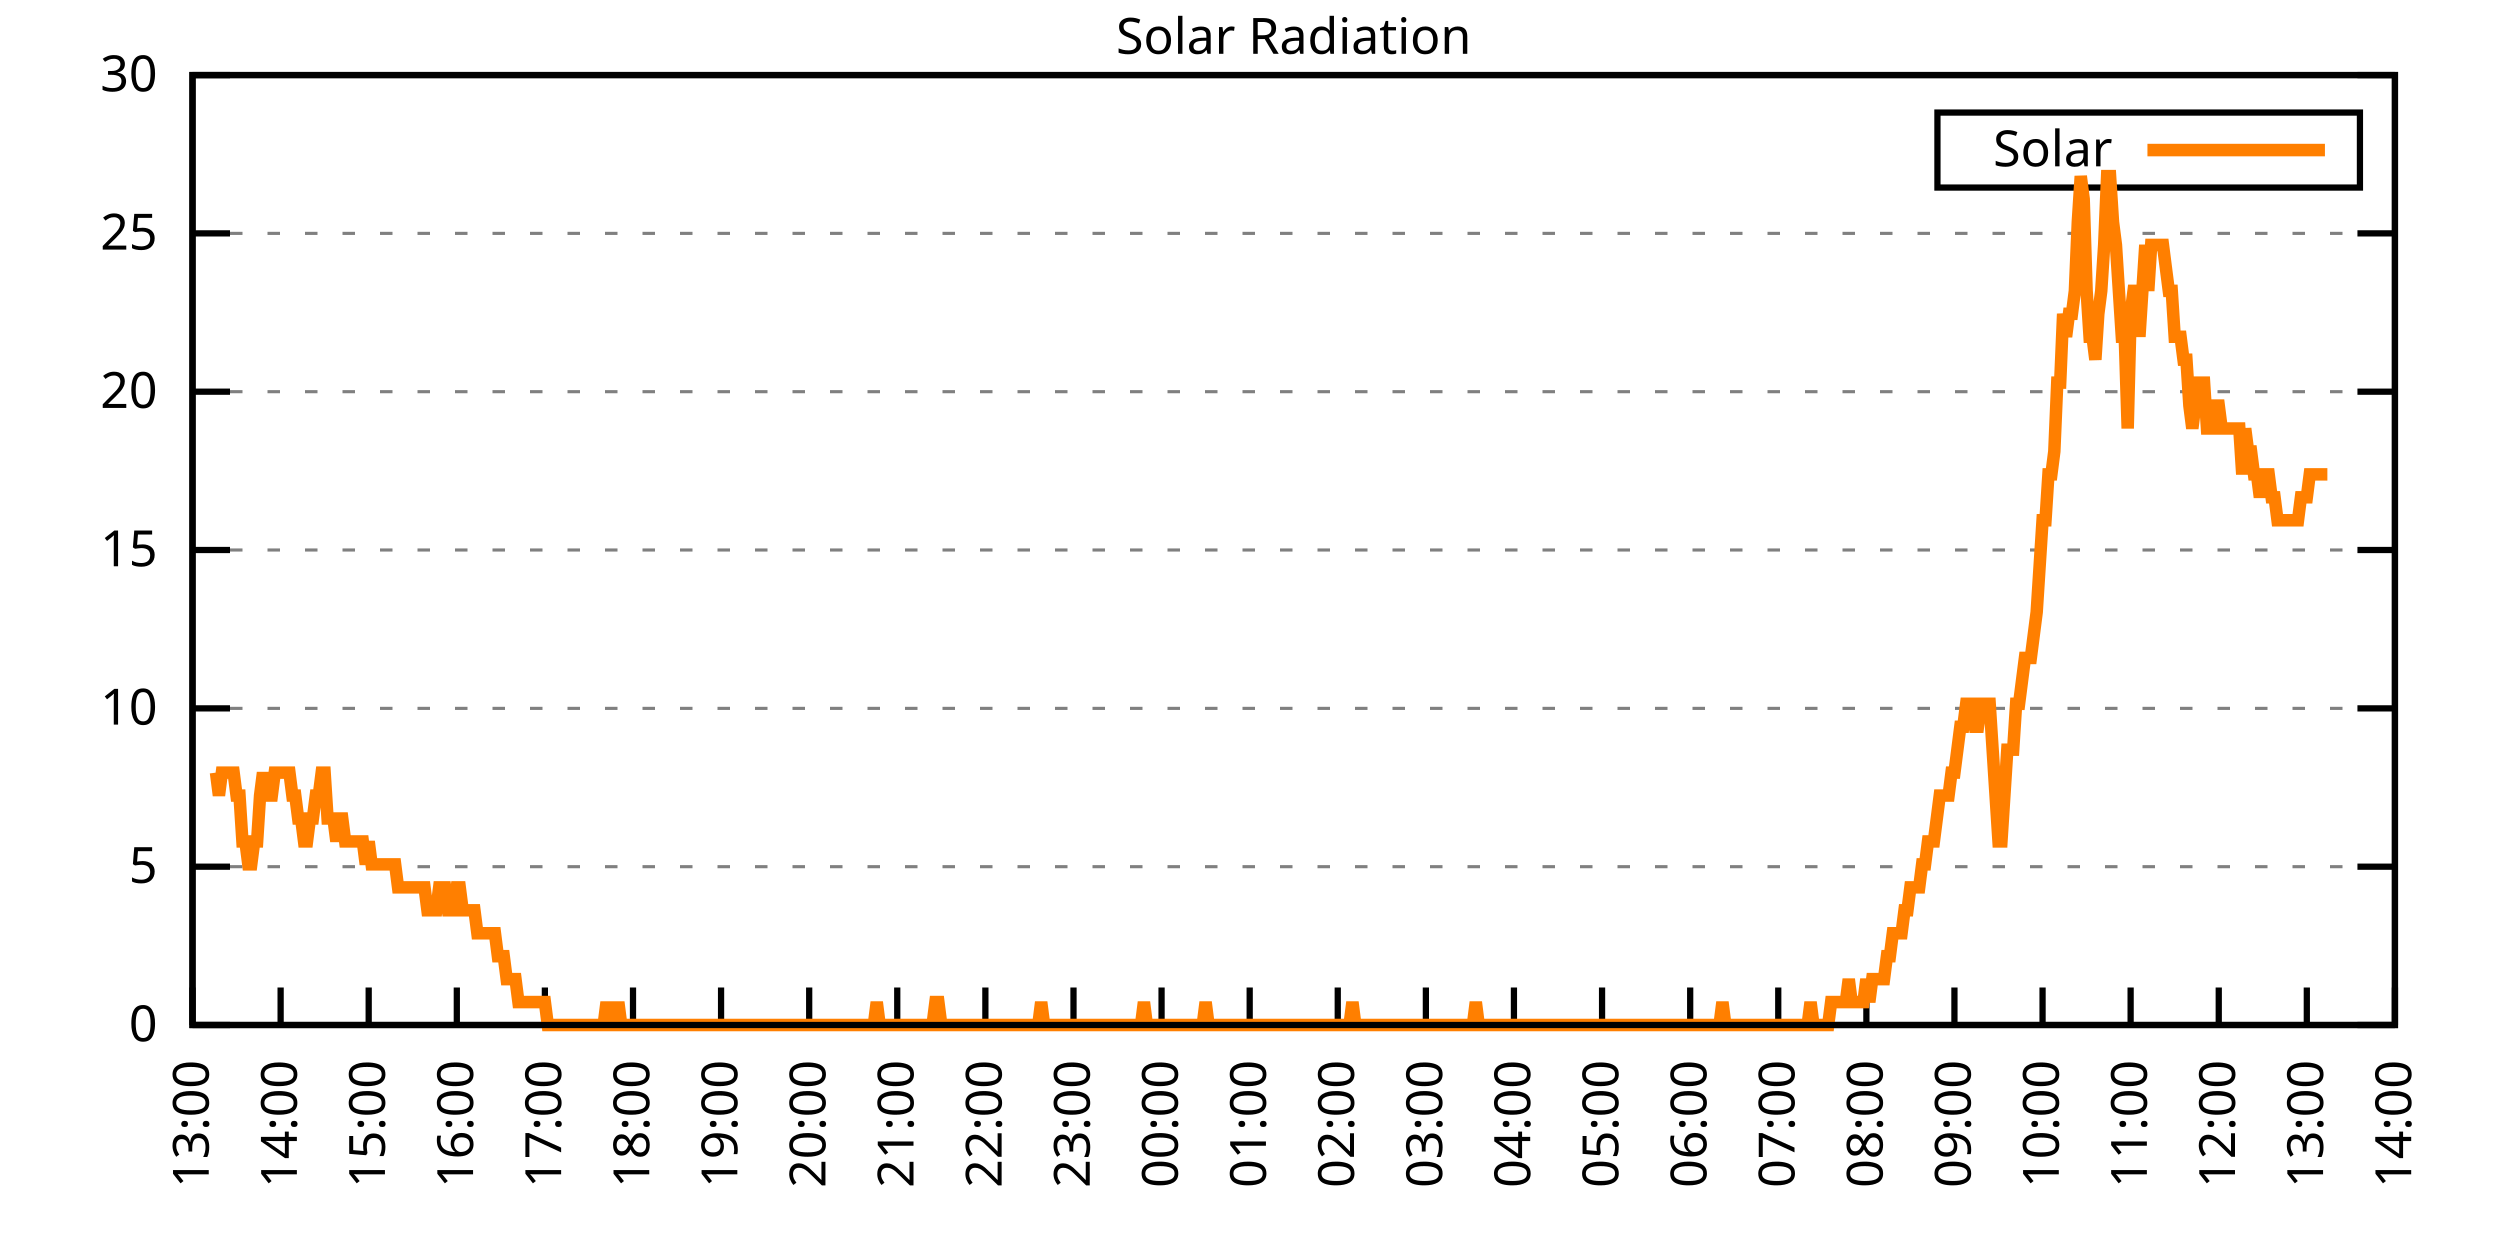
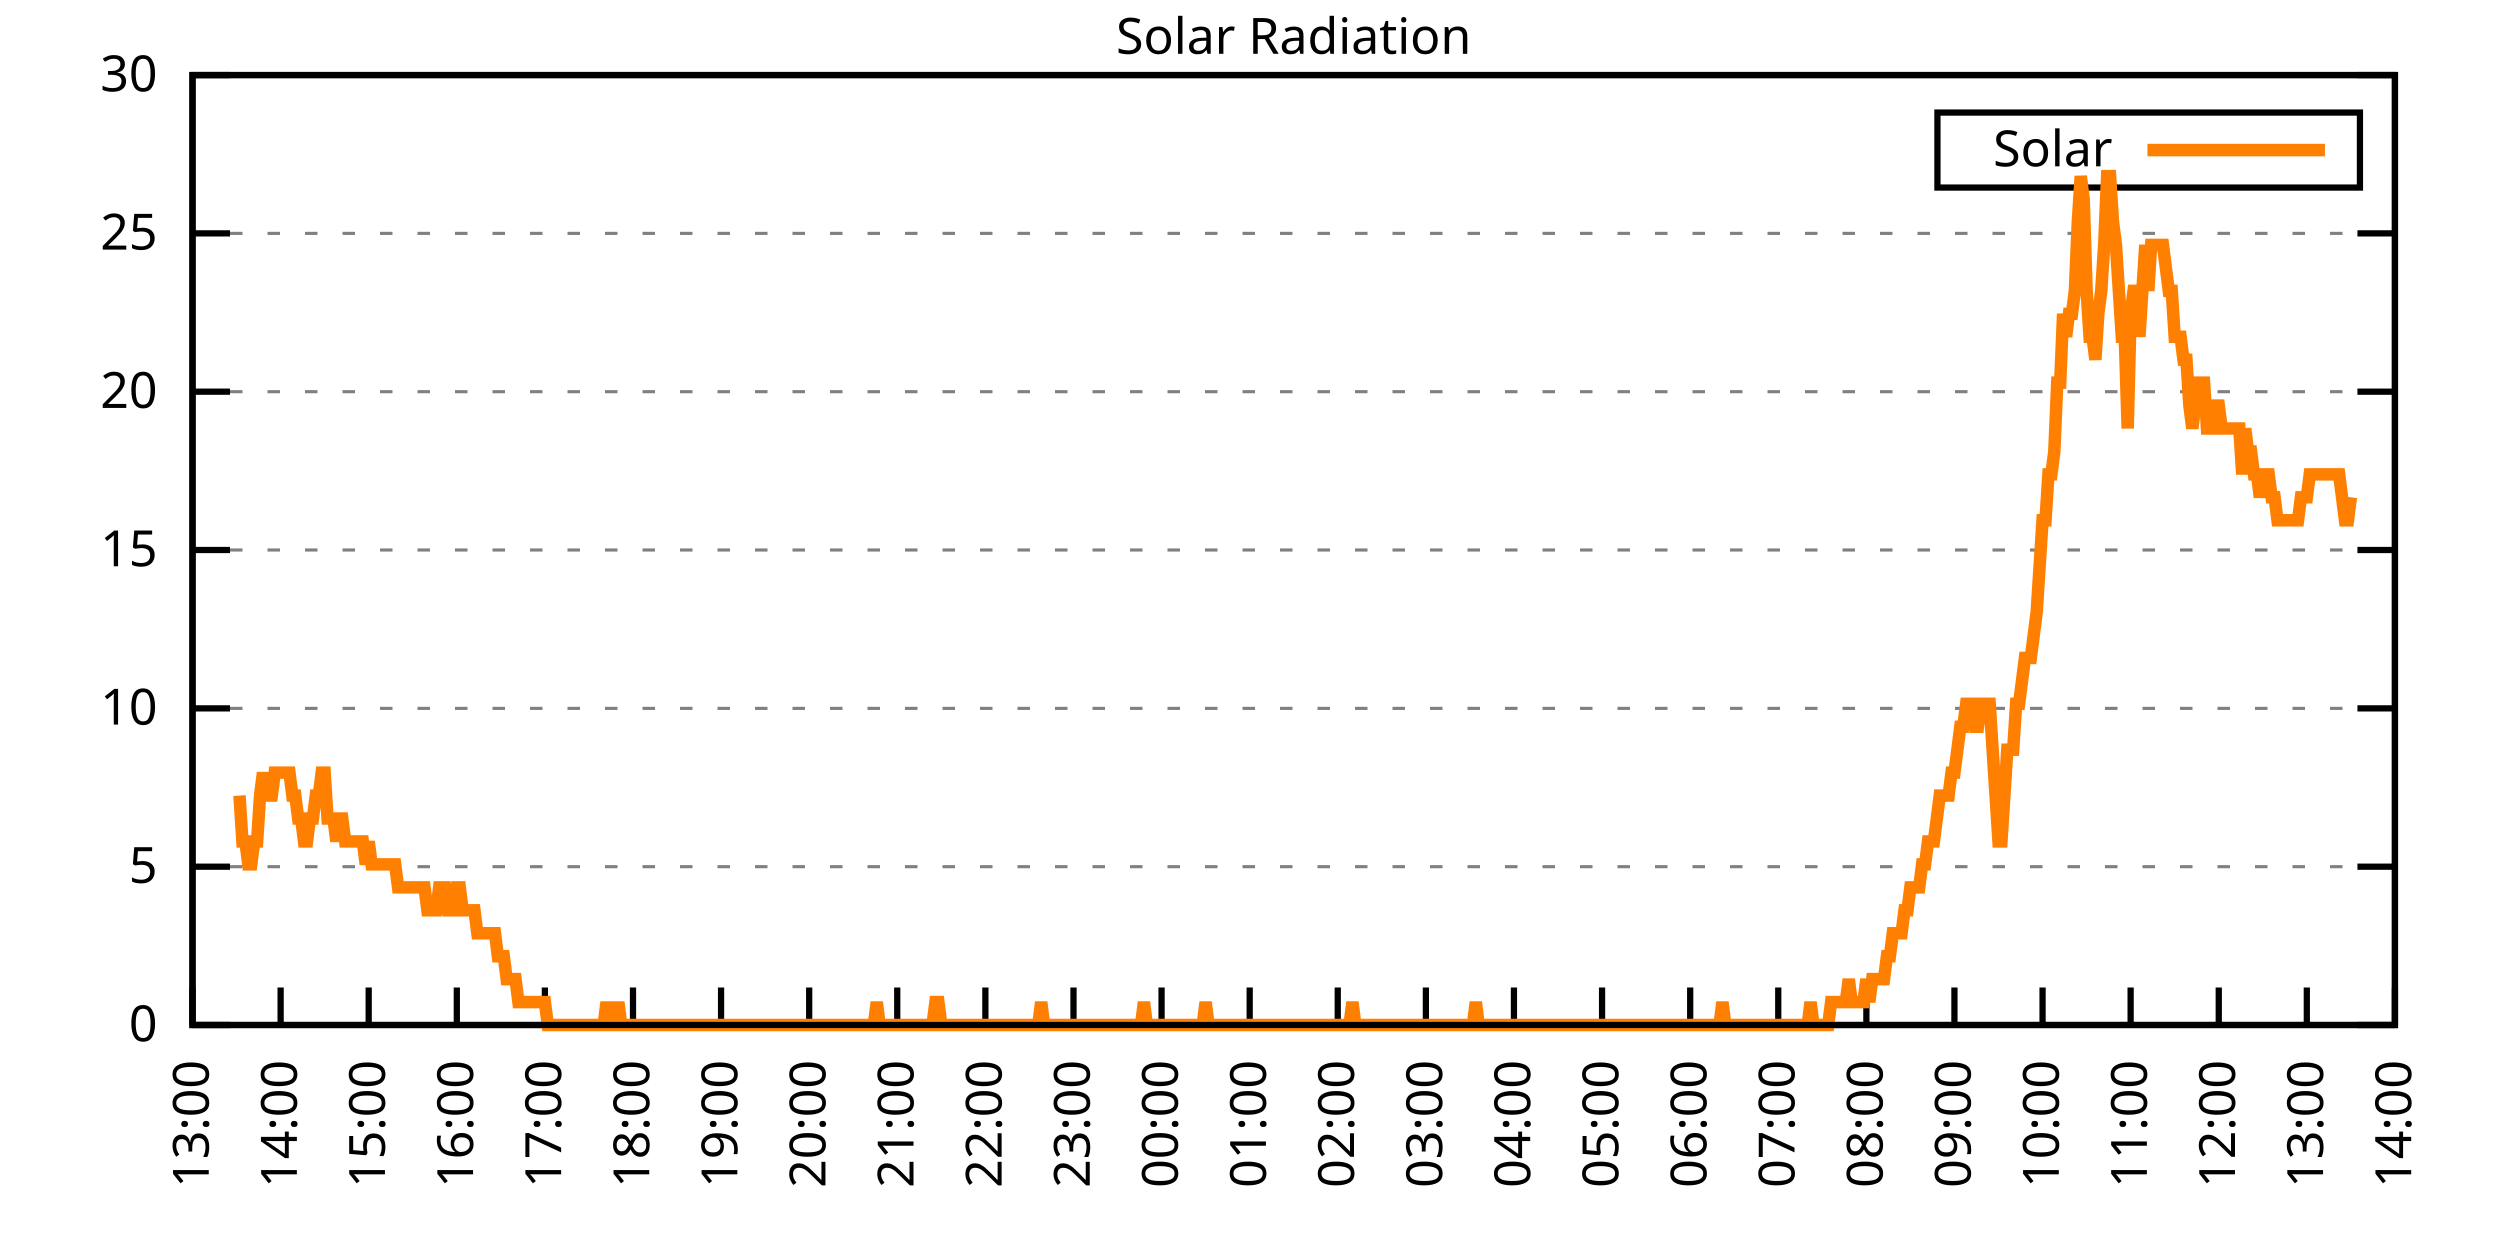
<svg xmlns="http://www.w3.org/2000/svg" xmlns:xlink="http://www.w3.org/1999/xlink" width="400" height="200" viewBox="0 0 400 200">
  <g id="gnuplot_canvas">
    <rect x="0" y="0" width="400" height="200" fill="none" />
    <defs>
      <circle id="gpDot" r="0.5" stroke-width="0.5" stroke="currentColor" />
      <path id="gpPt0" stroke-width="0.333" stroke="currentColor" d="M-1,0 h2 M0,-1 v2" />
      <path id="gpPt1" stroke-width="0.333" stroke="currentColor" d="M-1,-1 L1,1 M1,-1 L-1,1" />
      <path id="gpPt2" stroke-width="0.333" stroke="currentColor" d="M-1,0 L1,0 M0,-1 L0,1 M-1,-1 L1,1 M-1,1 L1,-1" />
      <rect id="gpPt3" stroke-width="0.333" stroke="currentColor" x="-1" y="-1" width="2" height="2" />
      <rect id="gpPt4" stroke-width="0.333" stroke="currentColor" fill="currentColor" x="-1" y="-1" width="2" height="2" />
      <circle id="gpPt5" stroke-width="0.333" stroke="currentColor" cx="0" cy="0" r="1" />
      <use xlink:href="#gpPt5" id="gpPt6" fill="currentColor" stroke="none" />
      <path id="gpPt7" stroke-width="0.333" stroke="currentColor" d="M0,-1.33 L-1.33,0.67 L1.33,0.67 z" />
      <use xlink:href="#gpPt7" id="gpPt8" fill="currentColor" stroke="none" />
      <use xlink:href="#gpPt7" id="gpPt9" stroke="currentColor" transform="rotate(180)" />
      <use xlink:href="#gpPt9" id="gpPt10" fill="currentColor" stroke="none" />
      <use xlink:href="#gpPt3" id="gpPt11" stroke="currentColor" transform="rotate(45)" />
      <use xlink:href="#gpPt11" id="gpPt12" fill="currentColor" stroke="none" />
      <path id="gpPt13" stroke-width="0.333" stroke="currentColor" d="M0,1.330 L1.265,0.411 L0.782,-1.067 L-0.782,-1.076 L-1.265,0.411 z" />
      <use xlink:href="#gpPt13" id="gpPt14" fill="currentColor" stroke="none" />
      <filter id="textbox" filterUnits="objectBoundingBox" x="0" y="0" height="1" width="1">
        <feFlood flood-color="white" flood-opacity="1" result="bgnd" />
        <feComposite in="SourceGraphic" in2="bgnd" operator="atop" />
      </filter>
      <filter id="greybox" filterUnits="objectBoundingBox" x="0" y="0" height="1" width="1">
        <feFlood flood-color="lightgrey" flood-opacity="1" result="grey" />
        <feComposite in="SourceGraphic" in2="grey" operator="atop" />
      </filter>
    </defs>
    <g fill="none" color="white" stroke="currentColor" stroke-width="1.00" stroke-linecap="butt" stroke-linejoin="miter">
</g>
    <g fill="none" color="black" stroke="currentColor" stroke-width="1.00" stroke-linecap="butt" stroke-linejoin="miter">
      <g stroke="none" shape-rendering="crispEdges">
        <polygon fill="rgb(255, 255, 255)" points="30.80,164.00 383.18,164.00 383.18,12.02 30.80,12.02 " />
      </g>
    </g>
    <g fill="none" color="black" stroke="currentColor" stroke-width="1.00" stroke-linecap="butt" stroke-linejoin="miter">
</g>
    <g fill="none" color="black" stroke="black" stroke-width="0.50" stroke-linecap="butt" stroke-linejoin="miter">
</g>
    <g fill="none" color="gray" stroke="currentColor" stroke-width="0.50" stroke-linecap="butt" stroke-linejoin="miter">
      <path stroke="gray" stroke-dasharray="2,4" class="gridline" d="M30.80,164.00 L383.19,164.00  " />
    </g>
    <g fill="none" color="gray" stroke="gray" stroke-width="1.00" stroke-linecap="butt" stroke-linejoin="miter">
</g>
    <g fill="none" color="black" stroke="currentColor" stroke-width="1.00" stroke-linecap="butt" stroke-linejoin="miter">
      <path stroke="black" d="M30.80,164.00 L36.80,164.00 M383.19,164.00 L377.19,164.00  " />
      <g transform="translate(25.20,166.60)" stroke="none" fill="black" font-family="Sans" font-size="8.00" text-anchor="end">
        <text>
          <tspan font-family="Sans"> 0</tspan>
        </text>
      </g>
    </g>
    <g fill="none" color="black" stroke="currentColor" stroke-width="1.00" stroke-linecap="butt" stroke-linejoin="miter">
</g>
    <g fill="none" color="black" stroke="black" stroke-width="0.50" stroke-linecap="butt" stroke-linejoin="miter">
</g>
    <g fill="none" color="gray" stroke="currentColor" stroke-width="0.50" stroke-linecap="butt" stroke-linejoin="miter">
      <path stroke="gray" stroke-dasharray="2,4" class="gridline" d="M30.80,138.67 L383.19,138.67  " />
    </g>
    <g fill="none" color="gray" stroke="gray" stroke-width="1.00" stroke-linecap="butt" stroke-linejoin="miter">
</g>
    <g fill="none" color="black" stroke="currentColor" stroke-width="1.00" stroke-linecap="butt" stroke-linejoin="miter">
      <path stroke="black" d="M30.80,138.67 L36.80,138.67 M383.19,138.67 L377.19,138.67  " />
      <g transform="translate(25.20,141.27)" stroke="none" fill="black" font-family="Sans" font-size="8.00" text-anchor="end">
        <text>
          <tspan font-family="Sans"> 5</tspan>
        </text>
      </g>
    </g>
    <g fill="none" color="black" stroke="currentColor" stroke-width="1.00" stroke-linecap="butt" stroke-linejoin="miter">
</g>
    <g fill="none" color="black" stroke="black" stroke-width="0.50" stroke-linecap="butt" stroke-linejoin="miter">
</g>
    <g fill="none" color="gray" stroke="currentColor" stroke-width="0.50" stroke-linecap="butt" stroke-linejoin="miter">
      <path stroke="gray" stroke-dasharray="2,4" class="gridline" d="M30.80,113.34 L383.19,113.34  " />
    </g>
    <g fill="none" color="gray" stroke="gray" stroke-width="1.00" stroke-linecap="butt" stroke-linejoin="miter">
</g>
    <g fill="none" color="black" stroke="currentColor" stroke-width="1.00" stroke-linecap="butt" stroke-linejoin="miter">
      <path stroke="black" d="M30.80,113.34 L36.80,113.34 M383.19,113.34 L377.19,113.34  " />
      <g transform="translate(25.20,115.94)" stroke="none" fill="black" font-family="Sans" font-size="8.00" text-anchor="end">
        <text>
          <tspan font-family="Sans"> 10</tspan>
        </text>
      </g>
    </g>
    <g fill="none" color="black" stroke="currentColor" stroke-width="1.00" stroke-linecap="butt" stroke-linejoin="miter">
</g>
    <g fill="none" color="black" stroke="black" stroke-width="0.50" stroke-linecap="butt" stroke-linejoin="miter">
</g>
    <g fill="none" color="gray" stroke="currentColor" stroke-width="0.50" stroke-linecap="butt" stroke-linejoin="miter">
      <path stroke="gray" stroke-dasharray="2,4" class="gridline" d="M30.80,88.00 L383.19,88.00  " />
    </g>
    <g fill="none" color="gray" stroke="gray" stroke-width="1.00" stroke-linecap="butt" stroke-linejoin="miter">
</g>
    <g fill="none" color="black" stroke="currentColor" stroke-width="1.00" stroke-linecap="butt" stroke-linejoin="miter">
      <path stroke="black" d="M30.80,88.00 L36.80,88.00 M383.19,88.00 L377.19,88.00  " />
      <g transform="translate(25.20,90.60)" stroke="none" fill="black" font-family="Sans" font-size="8.00" text-anchor="end">
        <text>
          <tspan font-family="Sans"> 15</tspan>
        </text>
      </g>
    </g>
    <g fill="none" color="black" stroke="currentColor" stroke-width="1.00" stroke-linecap="butt" stroke-linejoin="miter">
</g>
    <g fill="none" color="black" stroke="black" stroke-width="0.50" stroke-linecap="butt" stroke-linejoin="miter">
</g>
    <g fill="none" color="gray" stroke="currentColor" stroke-width="0.50" stroke-linecap="butt" stroke-linejoin="miter">
      <path stroke="gray" stroke-dasharray="2,4" class="gridline" d="M30.80,62.67 L383.19,62.67  " />
    </g>
    <g fill="none" color="gray" stroke="gray" stroke-width="1.00" stroke-linecap="butt" stroke-linejoin="miter">
</g>
    <g fill="none" color="black" stroke="currentColor" stroke-width="1.00" stroke-linecap="butt" stroke-linejoin="miter">
      <path stroke="black" d="M30.80,62.67 L36.80,62.67 M383.19,62.67 L377.19,62.67  " />
      <g transform="translate(25.20,65.27)" stroke="none" fill="black" font-family="Sans" font-size="8.00" text-anchor="end">
        <text>
          <tspan font-family="Sans"> 20</tspan>
        </text>
      </g>
    </g>
    <g fill="none" color="black" stroke="currentColor" stroke-width="1.00" stroke-linecap="butt" stroke-linejoin="miter">
</g>
    <g fill="none" color="black" stroke="black" stroke-width="0.50" stroke-linecap="butt" stroke-linejoin="miter">
</g>
    <g fill="none" color="gray" stroke="currentColor" stroke-width="0.50" stroke-linecap="butt" stroke-linejoin="miter">
      <path stroke="gray" stroke-dasharray="2,4" class="gridline" d="M30.80,37.34 L383.19,37.34  " />
    </g>
    <g fill="none" color="gray" stroke="gray" stroke-width="1.00" stroke-linecap="butt" stroke-linejoin="miter">
</g>
    <g fill="none" color="black" stroke="currentColor" stroke-width="1.00" stroke-linecap="butt" stroke-linejoin="miter">
      <path stroke="black" d="M30.80,37.34 L36.80,37.34 M383.19,37.34 L377.19,37.34  " />
      <g transform="translate(25.20,39.94)" stroke="none" fill="black" font-family="Sans" font-size="8.00" text-anchor="end">
        <text>
          <tspan font-family="Sans"> 25</tspan>
        </text>
      </g>
    </g>
    <g fill="none" color="black" stroke="currentColor" stroke-width="1.00" stroke-linecap="butt" stroke-linejoin="miter">
</g>
    <g fill="none" color="black" stroke="black" stroke-width="0.50" stroke-linecap="butt" stroke-linejoin="miter">
</g>
    <g fill="none" color="gray" stroke="currentColor" stroke-width="0.50" stroke-linecap="butt" stroke-linejoin="miter">
      <path stroke="gray" stroke-dasharray="2,4" class="gridline" d="M30.80,12.01 L383.19,12.01  " />
    </g>
    <g fill="none" color="gray" stroke="gray" stroke-width="1.00" stroke-linecap="butt" stroke-linejoin="miter">
</g>
    <g fill="none" color="black" stroke="currentColor" stroke-width="1.00" stroke-linecap="butt" stroke-linejoin="miter">
      <path stroke="black" d="M30.80,12.01 L36.80,12.01 M383.19,12.01 L377.19,12.01  " />
      <g transform="translate(25.20,14.61)" stroke="none" fill="black" font-family="Sans" font-size="8.00" text-anchor="end">
        <text>
          <tspan font-family="Sans"> 30</tspan>
        </text>
      </g>
    </g>
    <g fill="none" color="black" stroke="currentColor" stroke-width="1.00" stroke-linecap="butt" stroke-linejoin="miter">
      <path stroke="black" d="M30.80,164.00 L30.80,158.00  " />
      <g transform="translate(33.40,169.60) rotate(270.00)" stroke="none" fill="black" font-family="Sans" font-size="8.00" text-anchor="end">
        <text>
          <tspan font-family="Sans">13:00</tspan>
        </text>
      </g>
    </g>
    <g fill="none" color="black" stroke="currentColor" stroke-width="1.00" stroke-linecap="butt" stroke-linejoin="miter">
      <path stroke="black" d="M44.90,164.00 L44.90,158.00  " />
      <g transform="translate(47.50,169.60) rotate(270.00)" stroke="none" fill="black" font-family="Sans" font-size="8.00" text-anchor="end">
        <text>
          <tspan font-family="Sans">14:00</tspan>
        </text>
      </g>
    </g>
    <g fill="none" color="black" stroke="currentColor" stroke-width="1.00" stroke-linecap="butt" stroke-linejoin="miter">
      <path stroke="black" d="M58.99,164.00 L58.99,158.00  " />
      <g transform="translate(61.59,169.60) rotate(270.00)" stroke="none" fill="black" font-family="Sans" font-size="8.00" text-anchor="end">
        <text>
          <tspan font-family="Sans">15:00</tspan>
        </text>
      </g>
    </g>
    <g fill="none" color="black" stroke="currentColor" stroke-width="1.00" stroke-linecap="butt" stroke-linejoin="miter">
      <path stroke="black" d="M73.09,164.00 L73.09,158.00  " />
      <g transform="translate(75.69,169.60) rotate(270.00)" stroke="none" fill="black" font-family="Sans" font-size="8.00" text-anchor="end">
        <text>
          <tspan font-family="Sans">16:00</tspan>
        </text>
      </g>
    </g>
    <g fill="none" color="black" stroke="currentColor" stroke-width="1.00" stroke-linecap="butt" stroke-linejoin="miter">
      <path stroke="black" d="M87.18,164.00 L87.18,158.00  " />
      <g transform="translate(89.78,169.60) rotate(270.00)" stroke="none" fill="black" font-family="Sans" font-size="8.00" text-anchor="end">
        <text>
          <tspan font-family="Sans">17:00</tspan>
        </text>
      </g>
    </g>
    <g fill="none" color="black" stroke="currentColor" stroke-width="1.00" stroke-linecap="butt" stroke-linejoin="miter">
      <path stroke="black" d="M101.28,164.00 L101.28,158.00  " />
      <g transform="translate(103.88,169.60) rotate(270.00)" stroke="none" fill="black" font-family="Sans" font-size="8.00" text-anchor="end">
        <text>
          <tspan font-family="Sans">18:00</tspan>
        </text>
      </g>
    </g>
    <g fill="none" color="black" stroke="currentColor" stroke-width="1.00" stroke-linecap="butt" stroke-linejoin="miter">
      <path stroke="black" d="M115.37,164.00 L115.37,158.00  " />
      <g transform="translate(117.97,169.60) rotate(270.00)" stroke="none" fill="black" font-family="Sans" font-size="8.00" text-anchor="end">
        <text>
          <tspan font-family="Sans">19:00</tspan>
        </text>
      </g>
    </g>
    <g fill="none" color="black" stroke="currentColor" stroke-width="1.00" stroke-linecap="butt" stroke-linejoin="miter">
      <path stroke="black" d="M129.47,164.00 L129.47,158.00  " />
      <g transform="translate(132.07,169.60) rotate(270.00)" stroke="none" fill="black" font-family="Sans" font-size="8.00" text-anchor="end">
        <text>
          <tspan font-family="Sans">20:00</tspan>
        </text>
      </g>
    </g>
    <g fill="none" color="black" stroke="currentColor" stroke-width="1.00" stroke-linecap="butt" stroke-linejoin="miter">
      <path stroke="black" d="M143.56,164.00 L143.56,158.00  " />
      <g transform="translate(146.16,169.60) rotate(270.00)" stroke="none" fill="black" font-family="Sans" font-size="8.00" text-anchor="end">
        <text>
          <tspan font-family="Sans">21:00</tspan>
        </text>
      </g>
    </g>
    <g fill="none" color="black" stroke="currentColor" stroke-width="1.00" stroke-linecap="butt" stroke-linejoin="miter">
      <path stroke="black" d="M157.66,164.00 L157.66,158.00  " />
      <g transform="translate(160.26,169.60) rotate(270.00)" stroke="none" fill="black" font-family="Sans" font-size="8.00" text-anchor="end">
        <text>
          <tspan font-family="Sans">22:00</tspan>
        </text>
      </g>
    </g>
    <g fill="none" color="black" stroke="currentColor" stroke-width="1.00" stroke-linecap="butt" stroke-linejoin="miter">
      <path stroke="black" d="M171.76,164.00 L171.76,158.00  " />
      <g transform="translate(174.36,169.60) rotate(270.00)" stroke="none" fill="black" font-family="Sans" font-size="8.00" text-anchor="end">
        <text>
          <tspan font-family="Sans">23:00</tspan>
        </text>
      </g>
    </g>
    <g fill="none" color="black" stroke="currentColor" stroke-width="1.00" stroke-linecap="butt" stroke-linejoin="miter">
      <path stroke="black" d="M185.85,164.00 L185.85,158.00  " />
      <g transform="translate(188.45,169.60) rotate(270.00)" stroke="none" fill="black" font-family="Sans" font-size="8.00" text-anchor="end">
        <text>
          <tspan font-family="Sans">00:00</tspan>
        </text>
      </g>
    </g>
    <g fill="none" color="black" stroke="currentColor" stroke-width="1.00" stroke-linecap="butt" stroke-linejoin="miter">
      <path stroke="black" d="M199.95,164.00 L199.95,158.00  " />
      <g transform="translate(202.55,169.60) rotate(270.00)" stroke="none" fill="black" font-family="Sans" font-size="8.00" text-anchor="end">
        <text>
          <tspan font-family="Sans">01:00</tspan>
        </text>
      </g>
    </g>
    <g fill="none" color="black" stroke="currentColor" stroke-width="1.00" stroke-linecap="butt" stroke-linejoin="miter">
      <path stroke="black" d="M214.04,164.00 L214.04,158.00  " />
      <g transform="translate(216.64,169.60) rotate(270.00)" stroke="none" fill="black" font-family="Sans" font-size="8.00" text-anchor="end">
        <text>
          <tspan font-family="Sans">02:00</tspan>
        </text>
      </g>
    </g>
    <g fill="none" color="black" stroke="currentColor" stroke-width="1.00" stroke-linecap="butt" stroke-linejoin="miter">
      <path stroke="black" d="M228.14,164.00 L228.14,158.00  " />
      <g transform="translate(230.74,169.60) rotate(270.00)" stroke="none" fill="black" font-family="Sans" font-size="8.00" text-anchor="end">
        <text>
          <tspan font-family="Sans">03:00</tspan>
        </text>
      </g>
    </g>
    <g fill="none" color="black" stroke="currentColor" stroke-width="1.00" stroke-linecap="butt" stroke-linejoin="miter">
      <path stroke="black" d="M242.23,164.00 L242.23,158.00  " />
      <g transform="translate(244.83,169.60) rotate(270.00)" stroke="none" fill="black" font-family="Sans" font-size="8.00" text-anchor="end">
        <text>
          <tspan font-family="Sans">04:00</tspan>
        </text>
      </g>
    </g>
    <g fill="none" color="black" stroke="currentColor" stroke-width="1.00" stroke-linecap="butt" stroke-linejoin="miter">
      <path stroke="black" d="M256.33,164.00 L256.33,158.00  " />
      <g transform="translate(258.93,169.60) rotate(270.00)" stroke="none" fill="black" font-family="Sans" font-size="8.00" text-anchor="end">
        <text>
          <tspan font-family="Sans">05:00</tspan>
        </text>
      </g>
    </g>
    <g fill="none" color="black" stroke="currentColor" stroke-width="1.00" stroke-linecap="butt" stroke-linejoin="miter">
      <path stroke="black" d="M270.43,164.00 L270.43,158.00  " />
      <g transform="translate(273.03,169.60) rotate(270.00)" stroke="none" fill="black" font-family="Sans" font-size="8.00" text-anchor="end">
        <text>
          <tspan font-family="Sans">06:00</tspan>
        </text>
      </g>
    </g>
    <g fill="none" color="black" stroke="currentColor" stroke-width="1.00" stroke-linecap="butt" stroke-linejoin="miter">
      <path stroke="black" d="M284.52,164.00 L284.52,158.00  " />
      <g transform="translate(287.12,169.60) rotate(270.00)" stroke="none" fill="black" font-family="Sans" font-size="8.00" text-anchor="end">
        <text>
          <tspan font-family="Sans">07:00</tspan>
        </text>
      </g>
    </g>
    <g fill="none" color="black" stroke="currentColor" stroke-width="1.00" stroke-linecap="butt" stroke-linejoin="miter">
      <path stroke="black" d="M298.62,164.00 L298.62,158.00  " />
      <g transform="translate(301.22,169.60) rotate(270.00)" stroke="none" fill="black" font-family="Sans" font-size="8.00" text-anchor="end">
        <text>
          <tspan font-family="Sans">08:00</tspan>
        </text>
      </g>
    </g>
    <g fill="none" color="black" stroke="currentColor" stroke-width="1.00" stroke-linecap="butt" stroke-linejoin="miter">
      <path stroke="black" d="M312.71,164.00 L312.71,158.00  " />
      <g transform="translate(315.31,169.60) rotate(270.00)" stroke="none" fill="black" font-family="Sans" font-size="8.00" text-anchor="end">
        <text>
          <tspan font-family="Sans">09:00</tspan>
        </text>
      </g>
    </g>
    <g fill="none" color="black" stroke="currentColor" stroke-width="1.00" stroke-linecap="butt" stroke-linejoin="miter">
      <path stroke="black" d="M326.81,164.00 L326.81,158.00  " />
      <g transform="translate(329.41,169.60) rotate(270.00)" stroke="none" fill="black" font-family="Sans" font-size="8.00" text-anchor="end">
        <text>
          <tspan font-family="Sans">10:00</tspan>
        </text>
      </g>
    </g>
    <g fill="none" color="black" stroke="currentColor" stroke-width="1.00" stroke-linecap="butt" stroke-linejoin="miter">
      <path stroke="black" d="M340.90,164.00 L340.90,158.00  " />
      <g transform="translate(343.50,169.60) rotate(270.00)" stroke="none" fill="black" font-family="Sans" font-size="8.00" text-anchor="end">
        <text>
          <tspan font-family="Sans">11:00</tspan>
        </text>
      </g>
    </g>
    <g fill="none" color="black" stroke="currentColor" stroke-width="1.00" stroke-linecap="butt" stroke-linejoin="miter">
      <path stroke="black" d="M355.00,164.00 L355.00,158.00  " />
      <g transform="translate(357.60,169.60) rotate(270.00)" stroke="none" fill="black" font-family="Sans" font-size="8.00" text-anchor="end">
        <text>
          <tspan font-family="Sans">12:00</tspan>
        </text>
      </g>
    </g>
    <g fill="none" color="black" stroke="currentColor" stroke-width="1.00" stroke-linecap="butt" stroke-linejoin="miter">
      <path stroke="black" d="M369.09,164.00 L369.09,158.00  " />
      <g transform="translate(371.69,169.60) rotate(270.00)" stroke="none" fill="black" font-family="Sans" font-size="8.00" text-anchor="end">
        <text>
          <tspan font-family="Sans">13:00</tspan>
        </text>
      </g>
    </g>
    <g fill="none" color="black" stroke="currentColor" stroke-width="1.00" stroke-linecap="butt" stroke-linejoin="miter">
      <path stroke="black" d="M383.19,164.00 L383.19,158.00  " />
      <g transform="translate(385.79,169.60) rotate(270.00)" stroke="none" fill="black" font-family="Sans" font-size="8.00" text-anchor="end">
        <text>
          <tspan font-family="Sans">14:00</tspan>
        </text>
      </g>
    </g>
    <g fill="none" color="black" stroke="currentColor" stroke-width="1.00" stroke-linecap="butt" stroke-linejoin="miter">
</g>
    <g fill="none" color="black" stroke="currentColor" stroke-width="1.00" stroke-linecap="butt" stroke-linejoin="miter">
      <path stroke="black" d="M30.80,12.01 L30.80,164.00 L383.19,164.00 L383.19,12.01 L30.80,12.01 Z  " />
    </g>
    <g fill="none" color="black" stroke="currentColor" stroke-width="1.00" stroke-linecap="butt" stroke-linejoin="miter">
</g>
    <g fill="none" color="black" stroke="currentColor" stroke-width="1.00" stroke-linecap="butt" stroke-linejoin="miter">
      <path stroke="black" d="M309.99,30.01 L309.99,18.01 L377.59,18.01 L377.59,30.01 L309.99,30.01 Z  " />
    </g>
    <g id="Solar_Radiation_plot_1">
      <g fill="none" color="white" stroke="black" stroke-width="2.00" stroke-linecap="butt" stroke-linejoin="miter">
</g>
      <g fill="none" color="black" stroke="currentColor" stroke-width="2.00" stroke-linecap="butt" stroke-linejoin="miter">
        <g transform="translate(337.99,26.61)" stroke="none" fill="black" font-family="Sans" font-size="8.00" text-anchor="end">
          <text>
            <tspan font-family="Sans">Solar</tspan>
          </text>
        </g>
      </g>
      <g fill="none" color="black" stroke="currentColor" stroke-width="2.00" stroke-linecap="butt" stroke-linejoin="miter">
-         <path stroke="rgb(255, 127,   0)" d="M343.59,24.01 L371.99,24.01 M34.56,123.62 L35.03,127.29 L35.50,123.62 L35.97,123.62 L36.44,123.62 L36.91,123.62   L37.38,123.62 L37.85,127.29 L38.32,127.29 L38.79,134.63 L39.26,134.63 L39.73,138.30 L40.20,138.30 L40.67,134.63   L41.14,134.63 L41.61,127.29 L42.08,123.62 L42.55,127.29 L43.02,127.29 L43.49,127.29 L43.96,123.62 L44.43,123.62   L44.90,123.62 L45.37,123.62 L45.84,123.62 L46.31,123.62 L46.78,127.29 L47.24,127.29 L47.71,130.96 L48.18,130.96   L48.65,134.63 L49.12,134.63 L49.59,130.96 L50.06,130.96 L50.53,127.29 L51.00,127.29 L51.47,123.62 L51.94,123.62   L52.41,130.96 L52.88,130.96 L53.35,130.96 L53.82,134.63 L54.29,130.96 L54.76,130.96 L55.23,134.63 L55.70,134.63   L56.17,134.63 L56.64,134.63 L57.11,134.63 L57.58,134.63 L58.05,134.63 L58.52,138.30 L58.99,134.63 L59.46,138.30   L59.93,138.30 L60.40,138.30 L60.87,138.30 L61.34,138.30 L61.81,138.30 L62.28,138.30 L62.75,138.30 L63.22,138.30   L63.69,141.98 L64.16,141.98 L64.63,141.98 L65.10,141.98 L65.57,141.98 L66.04,141.98 L66.51,141.98 L66.98,141.98   L67.45,141.98 L67.92,141.98 L68.39,145.65 L68.86,145.65 L69.33,145.65 L69.80,145.65 L70.27,141.98 L70.74,141.98   L71.21,141.98 L71.68,145.65 L72.15,145.65 L72.62,145.65 L73.09,141.98 L73.56,141.98 L74.03,145.65 L74.50,145.65   L74.97,145.65 L75.44,145.65 L75.91,145.65 L76.38,149.32 L76.85,149.32 L77.32,149.32 L77.79,149.32 L78.26,149.32   L78.73,149.32 L79.19,149.32 L79.66,152.99 L80.13,152.99 L80.60,152.99 L81.07,156.66 L81.54,156.66 L82.01,156.66   L82.48,156.66 L82.95,160.33 L83.42,160.33 L83.89,160.33 L84.36,160.33 L84.83,160.33 L85.30,160.33 L85.77,160.33   L86.24,160.33 L86.71,160.33 L87.18,160.33 L87.65,164.00 L88.12,164.00 L88.59,164.00 L89.06,164.00 L89.53,164.00   L90.00,164.00 L90.47,164.00 L90.94,164.00 L91.41,164.00 L91.88,164.00 L92.35,164.00 L92.82,164.00 L93.29,164.00   L93.76,164.00 L94.23,164.00 L94.70,164.00 L95.17,164.00 L95.64,164.00 L96.11,164.00 L96.58,164.00 L97.05,160.33   L97.52,164.00 L97.99,164.00 L98.46,164.00 L98.93,160.33 L99.40,164.00 L99.87,164.00 L100.34,164.00 L100.81,164.00   L101.28,164.00 L101.75,164.00 L102.22,164.00 L102.69,164.00 L103.16,164.00 L103.63,164.00 L104.10,164.00 L104.57,164.00   L105.04,164.00 L105.51,164.00 L105.98,164.00 L106.45,164.00 L106.92,164.00 L107.39,164.00 L107.86,164.00 L108.33,164.00   L108.80,164.00 L109.27,164.00 L109.74,164.00 L110.21,164.00 L110.68,164.00 L111.14,164.00 L111.61,164.00 L112.08,164.00   L112.55,164.00 L113.02,164.00 L113.49,164.00 L113.96,164.00 L114.43,164.00 L114.90,164.00 L115.37,164.00 L115.84,164.00   L116.31,164.00 L116.78,164.00 L117.25,164.00 L117.72,164.00 L118.19,164.00 L118.66,164.00 L119.13,164.00 L119.60,164.00   L120.07,164.00 L120.54,164.00 L121.01,164.00 L121.48,164.00 L121.95,164.00 L122.42,164.00 L122.89,164.00 L123.36,164.00   L123.83,164.00 L124.30,164.00 L124.77,164.00 L125.24,164.00 L125.71,164.00 L126.18,164.00 L126.65,164.00 L127.12,164.00   L127.59,164.00 L128.06,164.00 L128.53,164.00 L129.00,164.00 L129.47,164.00 L129.94,164.00 L130.41,164.00 L130.88,164.00   L131.35,164.00 L131.82,164.00 L132.29,164.00 L132.76,164.00 L133.23,164.00 L133.70,164.00 L134.17,164.00 L134.64,164.00   L135.11,164.00 L135.58,164.00 L136.05,164.00 L136.52,164.00 L136.99,164.00 L137.46,164.00 L137.93,164.00 L138.40,164.00   L138.87,164.00 L139.34,164.00 L139.81,164.00 L140.28,160.33 L140.75,164.00 L141.22,164.00 L141.69,164.00 L142.16,164.00   L142.63,164.00 L143.09,164.00 L143.56,164.00 L144.03,164.00 L144.50,164.00 L144.97,164.00 L145.44,164.00 L145.91,164.00   L146.38,164.00 L146.85,164.00 L147.32,164.00 L147.79,164.00 L148.26,164.00 L148.73,164.00 L149.20,164.00 L149.67,160.33   L150.14,160.33 L150.61,164.00 L151.08,164.00 L151.55,164.00 L152.02,164.00 L152.49,164.00 L152.96,164.00 L153.43,164.00   L153.90,164.00 L154.37,164.00 L154.84,164.00 L155.31,164.00 L155.78,164.00 L156.25,164.00 L156.72,164.00 L157.19,164.00   L157.66,164.00 L158.13,164.00 L158.60,164.00 L159.07,164.00 L159.54,164.00 L160.01,164.00 L160.48,164.00 L160.95,164.00   L161.42,164.00 L161.89,164.00 L162.36,164.00 L162.83,164.00 L163.30,164.00 L163.77,164.00 L164.24,164.00 L164.71,164.00   L165.18,164.00 L165.65,164.00 L166.12,164.00 L166.59,160.33 L167.06,164.00 L167.53,164.00 L168.00,164.00 L168.47,164.00   L168.94,164.00 L169.41,164.00 L169.88,164.00 L170.35,164.00 L170.82,164.00 L171.29,164.00 L171.76,164.00 L172.23,164.00   L172.70,164.00 L173.17,164.00 L173.64,164.00 L174.11,164.00 L174.58,164.00 L175.04,164.00 L175.51,164.00 L175.98,164.00   L176.45,164.00 L176.92,164.00 L177.39,164.00 L177.86,164.00 L178.33,164.00 L178.80,164.00 L179.27,164.00 L179.74,164.00   L180.21,164.00 L180.68,164.00 L181.15,164.00 L181.62,164.00 L182.09,164.00 L182.56,164.00 L183.03,160.33 L183.50,164.00   L183.97,164.00 L184.44,164.00 L184.91,164.00 L185.38,164.00 L185.85,164.00 L186.32,164.00 L186.79,164.00 L187.26,164.00   L187.73,164.00 L188.20,164.00 L188.67,164.00 L189.14,164.00 L189.61,164.00 L190.08,164.00 L190.55,164.00 L191.02,164.00   L191.49,164.00 L191.96,164.00 L192.43,164.00 L192.90,160.33 L193.37,164.00 L193.84,164.00 L194.31,164.00 L194.78,164.00   L195.25,164.00 L195.72,164.00 L196.19,164.00 L196.66,164.00 L197.13,164.00 L197.60,164.00 L198.07,164.00 L198.54,164.00   L199.01,164.00 L199.48,164.00 L199.95,164.00 L200.42,164.00 L200.89,164.00 L201.36,164.00 L201.83,164.00 L202.30,164.00   L202.77,164.00 L203.24,164.00 L203.71,164.00 L204.18,164.00 L204.65,164.00 L205.12,164.00 L205.59,164.00 L206.06,164.00   L206.53,164.00 L207.00,164.00 L207.46,164.00 L207.93,164.00 L208.40,164.00 L208.87,164.00 L209.34,164.00 L209.81,164.00   L210.28,164.00 L210.75,164.00 L211.22,164.00 L211.69,164.00 L212.16,164.00 L212.63,164.00 L213.10,164.00 L213.57,164.00   L214.04,164.00 L214.51,164.00 L214.98,164.00 L215.45,164.00 L215.92,164.00 L216.39,160.33 L216.86,164.00 L217.33,164.00   L217.80,164.00 L218.27,164.00 L218.74,164.00 L219.21,164.00 L219.68,164.00 L220.15,164.00 L220.62,164.00 L221.09,164.00   L221.56,164.00 L222.03,164.00 L222.50,164.00 L222.97,164.00 L223.44,164.00 L223.91,164.00 L224.38,164.00 L224.85,164.00   L225.32,164.00 L225.79,164.00 L226.26,164.00 L226.73,164.00 L227.20,164.00 L227.67,164.00 L228.14,164.00 L228.61,164.00   L229.08,164.00 L229.55,164.00 L230.02,164.00 L230.49,164.00 L230.96,164.00 L231.43,164.00 L231.90,164.00 L232.37,164.00   L232.84,164.00 L233.31,164.00 L233.78,164.00 L234.25,164.00 L234.72,164.00 L235.19,164.00 L235.66,164.00 L236.13,160.33   L236.60,164.00 L237.07,164.00 L237.54,164.00 L238.01,164.00 L238.48,164.00 L238.95,164.00 L239.41,164.00 L239.88,164.00   L240.35,164.00 L240.82,164.00 L241.29,164.00 L241.76,164.00 L242.23,164.00 L242.70,164.00 L243.17,164.00 L243.64,164.00   L244.11,164.00 L244.58,164.00 L245.05,164.00 L245.52,164.00 L245.99,164.00 L246.46,164.00 L246.93,164.00 L247.40,164.00   L247.87,164.00 L248.34,164.00 L248.81,164.00 L249.28,164.00 L249.75,164.00 L250.22,164.00 L250.69,164.00 L251.16,164.00   L251.63,164.00 L252.10,164.00 L252.57,164.00 L253.04,164.00 L253.51,164.00 L253.98,164.00 L254.45,164.00 L254.92,164.00   L255.39,164.00 L255.86,164.00 L256.33,164.00 L256.80,164.00 L257.27,164.00 L257.74,164.00 L258.21,164.00 L258.68,164.00   L259.15,164.00 L259.62,164.00 L260.09,164.00 L260.56,164.00 L261.03,164.00 L261.50,164.00 L261.97,164.00 L262.44,164.00   L262.91,164.00 L263.38,164.00 L263.85,164.00 L264.32,164.00 L264.79,164.00 L265.26,164.00 L265.73,164.00 L266.20,164.00   L266.67,164.00 L267.14,164.00 L267.61,164.00 L268.08,164.00 L268.55,164.00 L269.02,164.00 L269.49,164.00 L269.96,164.00   L270.43,164.00 L270.90,164.00 L271.36,164.00 L271.83,164.00 L272.30,164.00 L272.77,164.00 L273.24,164.00 L273.71,164.00   L274.18,164.00 L274.65,164.00 L275.12,164.00 L275.59,160.33 L276.06,164.00 L276.53,164.00 L277.00,164.00 L277.47,164.00   L277.94,164.00 L278.41,164.00 L278.88,164.00 L279.35,164.00 L279.82,164.00 L280.29,164.00 L280.76,164.00 L281.23,164.00   L281.70,164.00 L282.17,164.00 L282.64,164.00 L283.11,164.00 L283.58,164.00 L284.05,164.00 L284.52,164.00 L284.99,164.00   L285.46,164.00 L285.93,164.00 L286.40,164.00 L286.87,164.00 L287.34,164.00 L287.81,164.00 L288.28,164.00 L288.75,164.00   L289.22,164.00 L289.69,160.33 L290.16,164.00 L290.63,164.00 L291.10,164.00 L291.57,164.00 L292.04,164.00 L292.51,164.00   L292.98,160.33 L293.45,160.33 L293.92,160.33 L294.39,160.33 L294.86,160.33 L295.33,160.33 L295.80,156.66 L296.27,160.33   L296.74,160.33 L297.21,160.33 L297.68,160.33 L298.15,160.33 L298.62,156.66 L299.09,160.33 L299.56,156.66 L300.03,156.66   L300.50,156.66 L300.97,156.66 L301.44,156.66 L301.91,152.99 L302.38,152.99 L302.85,149.32 L303.31,149.32 L303.78,149.32   L304.25,149.32 L304.72,145.65 L305.19,145.65 L305.66,141.98 L306.13,141.98 L306.60,141.98 L307.07,141.98 L307.54,138.30   L308.01,138.30 L308.48,134.63 L308.95,134.63 L309.42,134.63 L309.89,130.96 L310.36,127.29 L310.83,127.29 L311.30,127.29   L311.77,127.29 L312.24,123.62 L312.71,123.62 L313.18,119.95 L313.65,116.28 L314.12,116.28 L314.59,112.61 L315.06,112.61   L315.53,112.61 L316.00,116.28 L316.47,116.28 L316.94,112.61 L317.41,112.61 L317.88,112.61 L318.35,112.61 L318.82,119.95   L319.29,127.29 L319.76,134.63 L320.23,134.63 L320.70,127.29 L321.17,119.95 L321.64,119.95 L322.11,119.95 L322.58,112.61   L323.05,112.61 L323.52,108.94 L323.99,105.27 L324.46,105.27 L324.93,105.27 L325.40,101.60 L325.87,97.93 L326.34,90.59   L326.81,83.24 L327.28,83.24 L327.75,75.90 L328.22,75.90 L328.69,72.23 L329.16,61.22 L329.63,61.22 L330.10,50.21   L330.57,53.88 L331.04,50.21 L331.51,50.21 L331.98,46.54 L332.45,35.52 L332.92,28.18 L333.39,31.85 L333.86,46.54   L334.33,53.88 L334.80,53.88 L335.26,57.55 L335.73,50.21 L336.20,46.54 L336.67,39.19 L337.14,28.18 L337.61,28.18   L338.08,35.52 L338.55,39.19 L339.02,46.54 L339.49,53.88 L339.96,53.88 L340.43,68.56 L340.90,50.21 L341.37,46.54   L341.84,46.54 L342.31,53.88 L342.78,46.54 L343.25,39.19 L343.72,46.54 L344.19,39.19 L344.66,39.19 L345.13,39.19   L345.60,39.19 L346.07,39.19 L346.54,42.87 L347.01,46.54 L347.48,46.54 L347.95,53.88 L348.42,53.88 L348.89,53.88   L349.36,57.55 L349.83,57.55 L350.30,64.89 L350.77,68.56 L351.24,64.89 L351.71,61.22 L352.18,61.22 L352.65,61.22   L353.12,68.56 L353.59,68.56 L354.06,68.56 L354.53,64.89 L355.00,64.89 L355.47,68.56 L355.94,68.56 L356.41,68.56   L356.88,68.56 L357.35,68.56 L357.82,68.56 L358.29,68.56 L358.76,75.90 L359.23,68.56 L359.70,72.23 L360.17,72.23   L360.64,75.90 L361.11,75.90 L361.58,79.57 L362.05,75.90 L362.52,75.90 L362.99,75.90 L363.46,79.57 L363.93,79.57   L364.40,83.24 L364.87,83.24 L365.34,83.24 L365.81,83.24 L366.28,83.24 L366.75,83.24 L367.21,83.24 L367.68,83.24   L368.15,79.57 L368.62,79.57 L369.09,79.57 L369.56,75.90 L370.03,75.90 L370.50,75.90 L370.97,75.90 L371.44,75.90   L371.91,75.90 L372.38,75.90  " />
+         <path stroke="rgb(255, 127,   0)" d="M343.59,24.01 L371.99,24.01 M38.32,127.29 L38.79,134.63 L39.26,134.63 L39.73,138.30 L40.20,138.30 L40.67,134.63   L41.14,134.63 L41.61,127.29 L42.08,123.62 L42.55,127.29 L43.02,127.29 L43.49,127.29 L43.96,123.62 L44.43,123.62   L44.90,123.62 L45.37,123.62 L45.84,123.62 L46.31,123.62 L46.78,127.29 L47.24,127.29 L47.71,130.96 L48.18,130.96   L48.65,134.63 L49.12,134.63 L49.59,130.96 L50.06,130.96 L50.53,127.29 L51.00,127.29 L51.47,123.62 L51.94,123.62   L52.41,130.96 L52.88,130.96 L53.35,130.96 L53.82,134.63 L54.29,130.96 L54.76,130.96 L55.23,134.63 L55.70,134.63   L56.17,134.63 L56.64,134.63 L57.11,134.63 L57.58,134.63 L58.05,134.63 L58.52,138.30 L58.99,134.63 L59.46,138.30   L59.93,138.30 L60.40,138.30 L60.87,138.30 L61.34,138.30 L61.81,138.30 L62.28,138.30 L62.75,138.30 L63.22,138.30   L63.69,141.98 L64.16,141.98 L64.63,141.98 L65.10,141.98 L65.57,141.98 L66.04,141.98 L66.51,141.98 L66.98,141.98   L67.45,141.98 L67.92,141.98 L68.39,145.65 L68.86,145.65 L69.33,145.65 L69.80,145.65 L70.27,141.98 L70.74,141.98   L71.21,141.98 L71.68,145.65 L72.15,145.65 L72.62,145.65 L73.09,141.98 L73.56,141.98 L74.03,145.65 L74.50,145.65   L74.97,145.65 L75.44,145.65 L75.91,145.65 L76.38,149.32 L76.85,149.32 L77.32,149.32 L77.79,149.32 L78.26,149.32   L78.73,149.32 L79.19,149.32 L79.66,152.99 L80.13,152.99 L80.60,152.99 L81.07,156.66 L81.54,156.66 L82.01,156.66   L82.48,156.66 L82.95,160.33 L83.42,160.33 L83.89,160.33 L84.36,160.33 L84.83,160.33 L85.30,160.33 L85.77,160.33   L86.24,160.33 L86.71,160.33 L87.18,160.33 L87.65,164.00 L88.12,164.00 L88.59,164.00 L89.06,164.00 L89.53,164.00   L90.00,164.00 L90.47,164.00 L90.94,164.00 L91.41,164.00 L91.88,164.00 L92.35,164.00 L92.82,164.00 L93.29,164.00   L93.76,164.00 L94.23,164.00 L94.70,164.00 L95.17,164.00 L95.64,164.00 L96.11,164.00 L96.58,164.00 L97.05,160.33   L97.52,164.00 L97.99,164.00 L98.46,164.00 L98.93,160.33 L99.40,164.00 L99.87,164.00 L100.34,164.00 L100.81,164.00   L101.28,164.00 L101.75,164.00 L102.22,164.00 L102.69,164.00 L103.16,164.00 L103.63,164.00 L104.10,164.00 L104.57,164.00   L105.04,164.00 L105.51,164.00 L105.98,164.00 L106.45,164.00 L106.92,164.00 L107.39,164.00 L107.86,164.00 L108.33,164.00   L108.80,164.00 L109.27,164.00 L109.74,164.00 L110.21,164.00 L110.68,164.00 L111.14,164.00 L111.61,164.00 L112.08,164.00   L112.55,164.00 L113.02,164.00 L113.49,164.00 L113.96,164.00 L114.43,164.00 L114.90,164.00 L115.37,164.00 L115.84,164.00   L116.31,164.00 L116.78,164.00 L117.25,164.00 L117.72,164.00 L118.19,164.00 L118.66,164.00 L119.13,164.00 L119.60,164.00   L120.07,164.00 L120.54,164.00 L121.01,164.00 L121.48,164.00 L121.95,164.00 L122.42,164.00 L122.89,164.00 L123.36,164.00   L123.83,164.00 L124.30,164.00 L124.77,164.00 L125.24,164.00 L125.71,164.00 L126.18,164.00 L126.65,164.00 L127.12,164.00   L127.59,164.00 L128.06,164.00 L128.53,164.00 L129.00,164.00 L129.47,164.00 L129.94,164.00 L130.41,164.00 L130.88,164.00   L131.35,164.00 L131.82,164.00 L132.29,164.00 L132.76,164.00 L133.23,164.00 L133.70,164.00 L134.17,164.00 L134.64,164.00   L135.11,164.00 L135.58,164.00 L136.05,164.00 L136.52,164.00 L136.99,164.00 L137.46,164.00 L137.93,164.00 L138.40,164.00   L138.87,164.00 L139.34,164.00 L139.81,164.00 L140.28,160.33 L140.75,164.00 L141.22,164.00 L141.69,164.00 L142.16,164.00   L142.63,164.00 L143.09,164.00 L143.56,164.00 L144.03,164.00 L144.50,164.00 L144.97,164.00 L145.44,164.00 L145.91,164.00   L146.38,164.00 L146.85,164.00 L147.32,164.00 L147.79,164.00 L148.26,164.00 L148.73,164.00 L149.20,164.00 L149.67,160.33   L150.14,160.33 L150.61,164.00 L151.08,164.00 L151.55,164.00 L152.02,164.00 L152.49,164.00 L152.96,164.00 L153.43,164.00   L153.90,164.00 L154.37,164.00 L154.84,164.00 L155.31,164.00 L155.78,164.00 L156.25,164.00 L156.72,164.00 L157.19,164.00   L157.66,164.00 L158.13,164.00 L158.60,164.00 L159.07,164.00 L159.54,164.00 L160.01,164.00 L160.48,164.00 L160.95,164.00   L161.42,164.00 L161.89,164.00 L162.36,164.00 L162.83,164.00 L163.30,164.00 L163.77,164.00 L164.24,164.00 L164.71,164.00   L165.18,164.00 L165.65,164.00 L166.12,164.00 L166.59,160.33 L167.06,164.00 L167.53,164.00 L168.00,164.00 L168.47,164.00   L168.94,164.00 L169.41,164.00 L169.88,164.00 L170.35,164.00 L170.82,164.00 L171.29,164.00 L171.76,164.00 L172.23,164.00   L172.70,164.00 L173.17,164.00 L173.64,164.00 L174.11,164.00 L174.58,164.00 L175.04,164.00 L175.51,164.00 L175.98,164.00   L176.45,164.00 L176.92,164.00 L177.39,164.00 L177.86,164.00 L178.33,164.00 L178.80,164.00 L179.27,164.00 L179.74,164.00   L180.21,164.00 L180.68,164.00 L181.15,164.00 L181.62,164.00 L182.09,164.00 L182.56,164.00 L183.03,160.33 L183.50,164.00   L183.97,164.00 L184.44,164.00 L184.91,164.00 L185.38,164.00 L185.85,164.00 L186.32,164.00 L186.79,164.00 L187.26,164.00   L187.73,164.00 L188.20,164.00 L188.67,164.00 L189.14,164.00 L189.61,164.00 L190.08,164.00 L190.55,164.00 L191.02,164.00   L191.49,164.00 L191.96,164.00 L192.43,164.00 L192.90,160.33 L193.37,164.00 L193.84,164.00 L194.31,164.00 L194.78,164.00   L195.25,164.00 L195.72,164.00 L196.19,164.00 L196.66,164.00 L197.13,164.00 L197.60,164.00 L198.07,164.00 L198.54,164.00   L199.01,164.00 L199.48,164.00 L199.95,164.00 L200.42,164.00 L200.89,164.00 L201.36,164.00 L201.83,164.00 L202.30,164.00   L202.77,164.00 L203.24,164.00 L203.71,164.00 L204.18,164.00 L204.65,164.00 L205.12,164.00 L205.59,164.00 L206.06,164.00   L206.53,164.00 L207.00,164.00 L207.46,164.00 L207.93,164.00 L208.40,164.00 L208.87,164.00 L209.34,164.00 L209.81,164.00   L210.28,164.00 L210.75,164.00 L211.22,164.00 L211.69,164.00 L212.16,164.00 L212.63,164.00 L213.10,164.00 L213.57,164.00   L214.04,164.00 L214.51,164.00 L214.98,164.00 L215.45,164.00 L215.92,164.00 L216.39,160.33 L216.86,164.00 L217.33,164.00   L217.80,164.00 L218.27,164.00 L218.74,164.00 L219.21,164.00 L219.68,164.00 L220.15,164.00 L220.62,164.00 L221.09,164.00   L221.56,164.00 L222.03,164.00 L222.50,164.00 L222.97,164.00 L223.44,164.00 L223.91,164.00 L224.38,164.00 L224.85,164.00   L225.32,164.00 L225.79,164.00 L226.26,164.00 L226.73,164.00 L227.20,164.00 L227.67,164.00 L228.14,164.00 L228.61,164.00   L229.08,164.00 L229.55,164.00 L230.02,164.00 L230.49,164.00 L230.96,164.00 L231.43,164.00 L231.90,164.00 L232.37,164.00   L232.84,164.00 L233.31,164.00 L233.78,164.00 L234.25,164.00 L234.72,164.00 L235.19,164.00 L235.66,164.00 L236.13,160.33   L236.60,164.00 L237.07,164.00 L237.54,164.00 L238.01,164.00 L238.48,164.00 L238.95,164.00 L239.41,164.00 L239.88,164.00   L240.35,164.00 L240.82,164.00 L241.29,164.00 L241.76,164.00 L242.23,164.00 L242.70,164.00 L243.17,164.00 L243.64,164.00   L244.11,164.00 L244.58,164.00 L245.05,164.00 L245.52,164.00 L245.99,164.00 L246.46,164.00 L246.93,164.00 L247.40,164.00   L247.87,164.00 L248.34,164.00 L248.81,164.00 L249.28,164.00 L249.75,164.00 L250.22,164.00 L250.69,164.00 L251.16,164.00   L251.63,164.00 L252.10,164.00 L252.57,164.00 L253.04,164.00 L253.51,164.00 L253.98,164.00 L254.45,164.00 L254.92,164.00   L255.39,164.00 L255.86,164.00 L256.33,164.00 L256.80,164.00 L257.27,164.00 L257.74,164.00 L258.21,164.00 L258.68,164.00   L259.15,164.00 L259.62,164.00 L260.09,164.00 L260.56,164.00 L261.03,164.00 L261.50,164.00 L261.97,164.00 L262.44,164.00   L262.91,164.00 L263.38,164.00 L263.85,164.00 L264.32,164.00 L264.79,164.00 L265.26,164.00 L265.73,164.00 L266.20,164.00   L266.67,164.00 L267.14,164.00 L267.61,164.00 L268.08,164.00 L268.55,164.00 L269.02,164.00 L269.49,164.00 L269.96,164.00   L270.43,164.00 L270.90,164.00 L271.36,164.00 L271.83,164.00 L272.30,164.00 L272.77,164.00 L273.24,164.00 L273.71,164.00   L274.18,164.00 L274.65,164.00 L275.12,164.00 L275.59,160.33 L276.06,164.00 L276.53,164.00 L277.00,164.00 L277.47,164.00   L277.94,164.00 L278.41,164.00 L278.88,164.00 L279.35,164.00 L279.82,164.00 L280.29,164.00 L280.76,164.00 L281.23,164.00   L281.70,164.00 L282.17,164.00 L282.64,164.00 L283.11,164.00 L283.58,164.00 L284.05,164.00 L284.52,164.00 L284.99,164.00   L285.46,164.00 L285.93,164.00 L286.40,164.00 L286.87,164.00 L287.34,164.00 L287.81,164.00 L288.28,164.00 L288.75,164.00   L289.22,164.00 L289.69,160.33 L290.16,164.00 L290.63,164.00 L291.10,164.00 L291.57,164.00 L292.04,164.00 L292.51,164.00   L292.98,160.33 L293.45,160.33 L293.92,160.33 L294.39,160.33 L294.86,160.33 L295.33,160.33 L295.80,156.66 L296.27,160.33   L296.74,160.33 L297.21,160.33 L297.68,160.33 L298.15,160.33 L298.62,156.66 L299.09,160.33 L299.56,156.66 L300.03,156.66   L300.50,156.66 L300.97,156.66 L301.44,156.66 L301.91,152.99 L302.38,152.99 L302.85,149.32 L303.31,149.32 L303.78,149.32   L304.25,149.32 L304.72,145.65 L305.19,145.65 L305.66,141.98 L306.13,141.98 L306.60,141.98 L307.07,141.98 L307.54,138.30   L308.01,138.30 L308.48,134.63 L308.95,134.63 L309.42,134.63 L309.89,130.96 L310.36,127.29 L310.83,127.29 L311.30,127.29   L311.77,127.29 L312.24,123.62 L312.71,123.62 L313.18,119.95 L313.65,116.28 L314.12,116.28 L314.59,112.61 L315.06,112.61   L315.53,112.61 L316.00,116.28 L316.47,116.28 L316.94,112.61 L317.41,112.61 L317.88,112.61 L318.35,112.61 L318.82,119.95   L319.29,127.29 L319.76,134.63 L320.23,134.63 L320.70,127.29 L321.17,119.95 L321.64,119.95 L322.11,119.95 L322.58,112.61   L323.05,112.61 L323.52,108.94 L323.99,105.27 L324.46,105.27 L324.93,105.27 L325.40,101.60 L325.87,97.93 L326.34,90.59   L326.81,83.24 L327.28,83.24 L327.75,75.90 L328.22,75.90 L328.69,72.23 L329.16,61.22 L329.63,61.22 L330.10,50.21   L330.57,53.88 L331.04,50.21 L331.51,50.21 L331.98,46.54 L332.45,35.52 L332.92,28.18 L333.39,31.85 L333.86,46.54   L334.33,53.88 L334.80,53.88 L335.26,57.55 L335.73,50.21 L336.20,46.54 L336.67,39.19 L337.14,28.18 L337.61,28.18   L338.08,35.52 L338.55,39.19 L339.02,46.54 L339.49,53.88 L339.96,53.88 L340.43,68.56 L340.90,50.21 L341.37,46.54   L341.84,46.54 L342.31,53.88 L342.78,46.54 L343.25,39.19 L343.72,46.54 L344.19,39.19 L344.66,39.19 L345.13,39.19   L345.60,39.19 L346.07,39.19 L346.54,42.87 L347.01,46.54 L347.48,46.54 L347.95,53.88 L348.42,53.88 L348.89,53.88   L349.36,57.55 L349.83,57.55 L350.30,64.89 L350.77,68.56 L351.24,64.89 L351.71,61.22 L352.18,61.22 L352.65,61.22   L353.12,68.56 L353.59,68.56 L354.06,68.56 L354.53,64.89 L355.00,64.89 L355.47,68.56 L355.94,68.56 L356.41,68.56   L356.88,68.56 L357.35,68.56 L357.82,68.56 L358.29,68.56 L358.76,75.90 L359.23,68.56 L359.70,72.23 L360.17,72.23   L360.64,75.90 L361.11,75.90 L361.58,79.57 L362.05,75.90 L362.52,75.90 L362.99,75.90 L363.46,79.57 L363.93,79.57   L364.40,83.24 L364.87,83.24 L365.34,83.24 L365.81,83.24 L366.28,83.24 L366.75,83.24 L367.21,83.24 L367.68,83.24   L368.15,79.57 L368.62,79.57 L369.09,79.57 L369.56,75.90 L370.03,75.90 L370.50,75.90 L370.97,75.90 L371.44,75.90   L371.91,75.90 L372.38,75.90 L372.85,75.90 L373.32,75.90 L373.79,75.90 L374.26,75.90 L374.73,79.57 L375.20,83.24   L375.67,83.24 L376.14,79.57  " />
      </g>
    </g>
    <g fill="none" color="black" stroke="currentColor" stroke-width="2.00" stroke-linecap="butt" stroke-linejoin="miter">
</g>
    <g fill="none" color="black" stroke="black" stroke-width="1.00" stroke-linecap="butt" stroke-linejoin="miter">
</g>
    <g fill="none" color="black" stroke="currentColor" stroke-width="1.00" stroke-linecap="butt" stroke-linejoin="miter">
      <path stroke="black" d="M30.80,12.01 L30.80,164.00 L383.19,164.00 L383.19,12.01 L30.80,12.01 Z  " />
      <g transform="translate(6.80,88.01) rotate(270.00)" stroke="none" fill="black" font-family="Sans" font-size="8.00" text-anchor="middle">
        <text />
      </g>
    </g>
    <g fill="none" color="black" stroke="currentColor" stroke-width="1.00" stroke-linecap="butt" stroke-linejoin="miter">
</g>
    <g fill="none" color="black" stroke="currentColor" stroke-width="1.00" stroke-linecap="butt" stroke-linejoin="miter">
      <g transform="translate(206.99,8.61)" stroke="none" fill="black" font-family="Sans" font-size="8.00" text-anchor="middle">
        <text>
          <tspan font-family="Sans">Solar Radiation</tspan>
        </text>
      </g>
    </g>
    <g fill="none" color="black" stroke="currentColor" stroke-width="1.00" stroke-linecap="butt" stroke-linejoin="miter">
</g>
  </g>
</svg>
